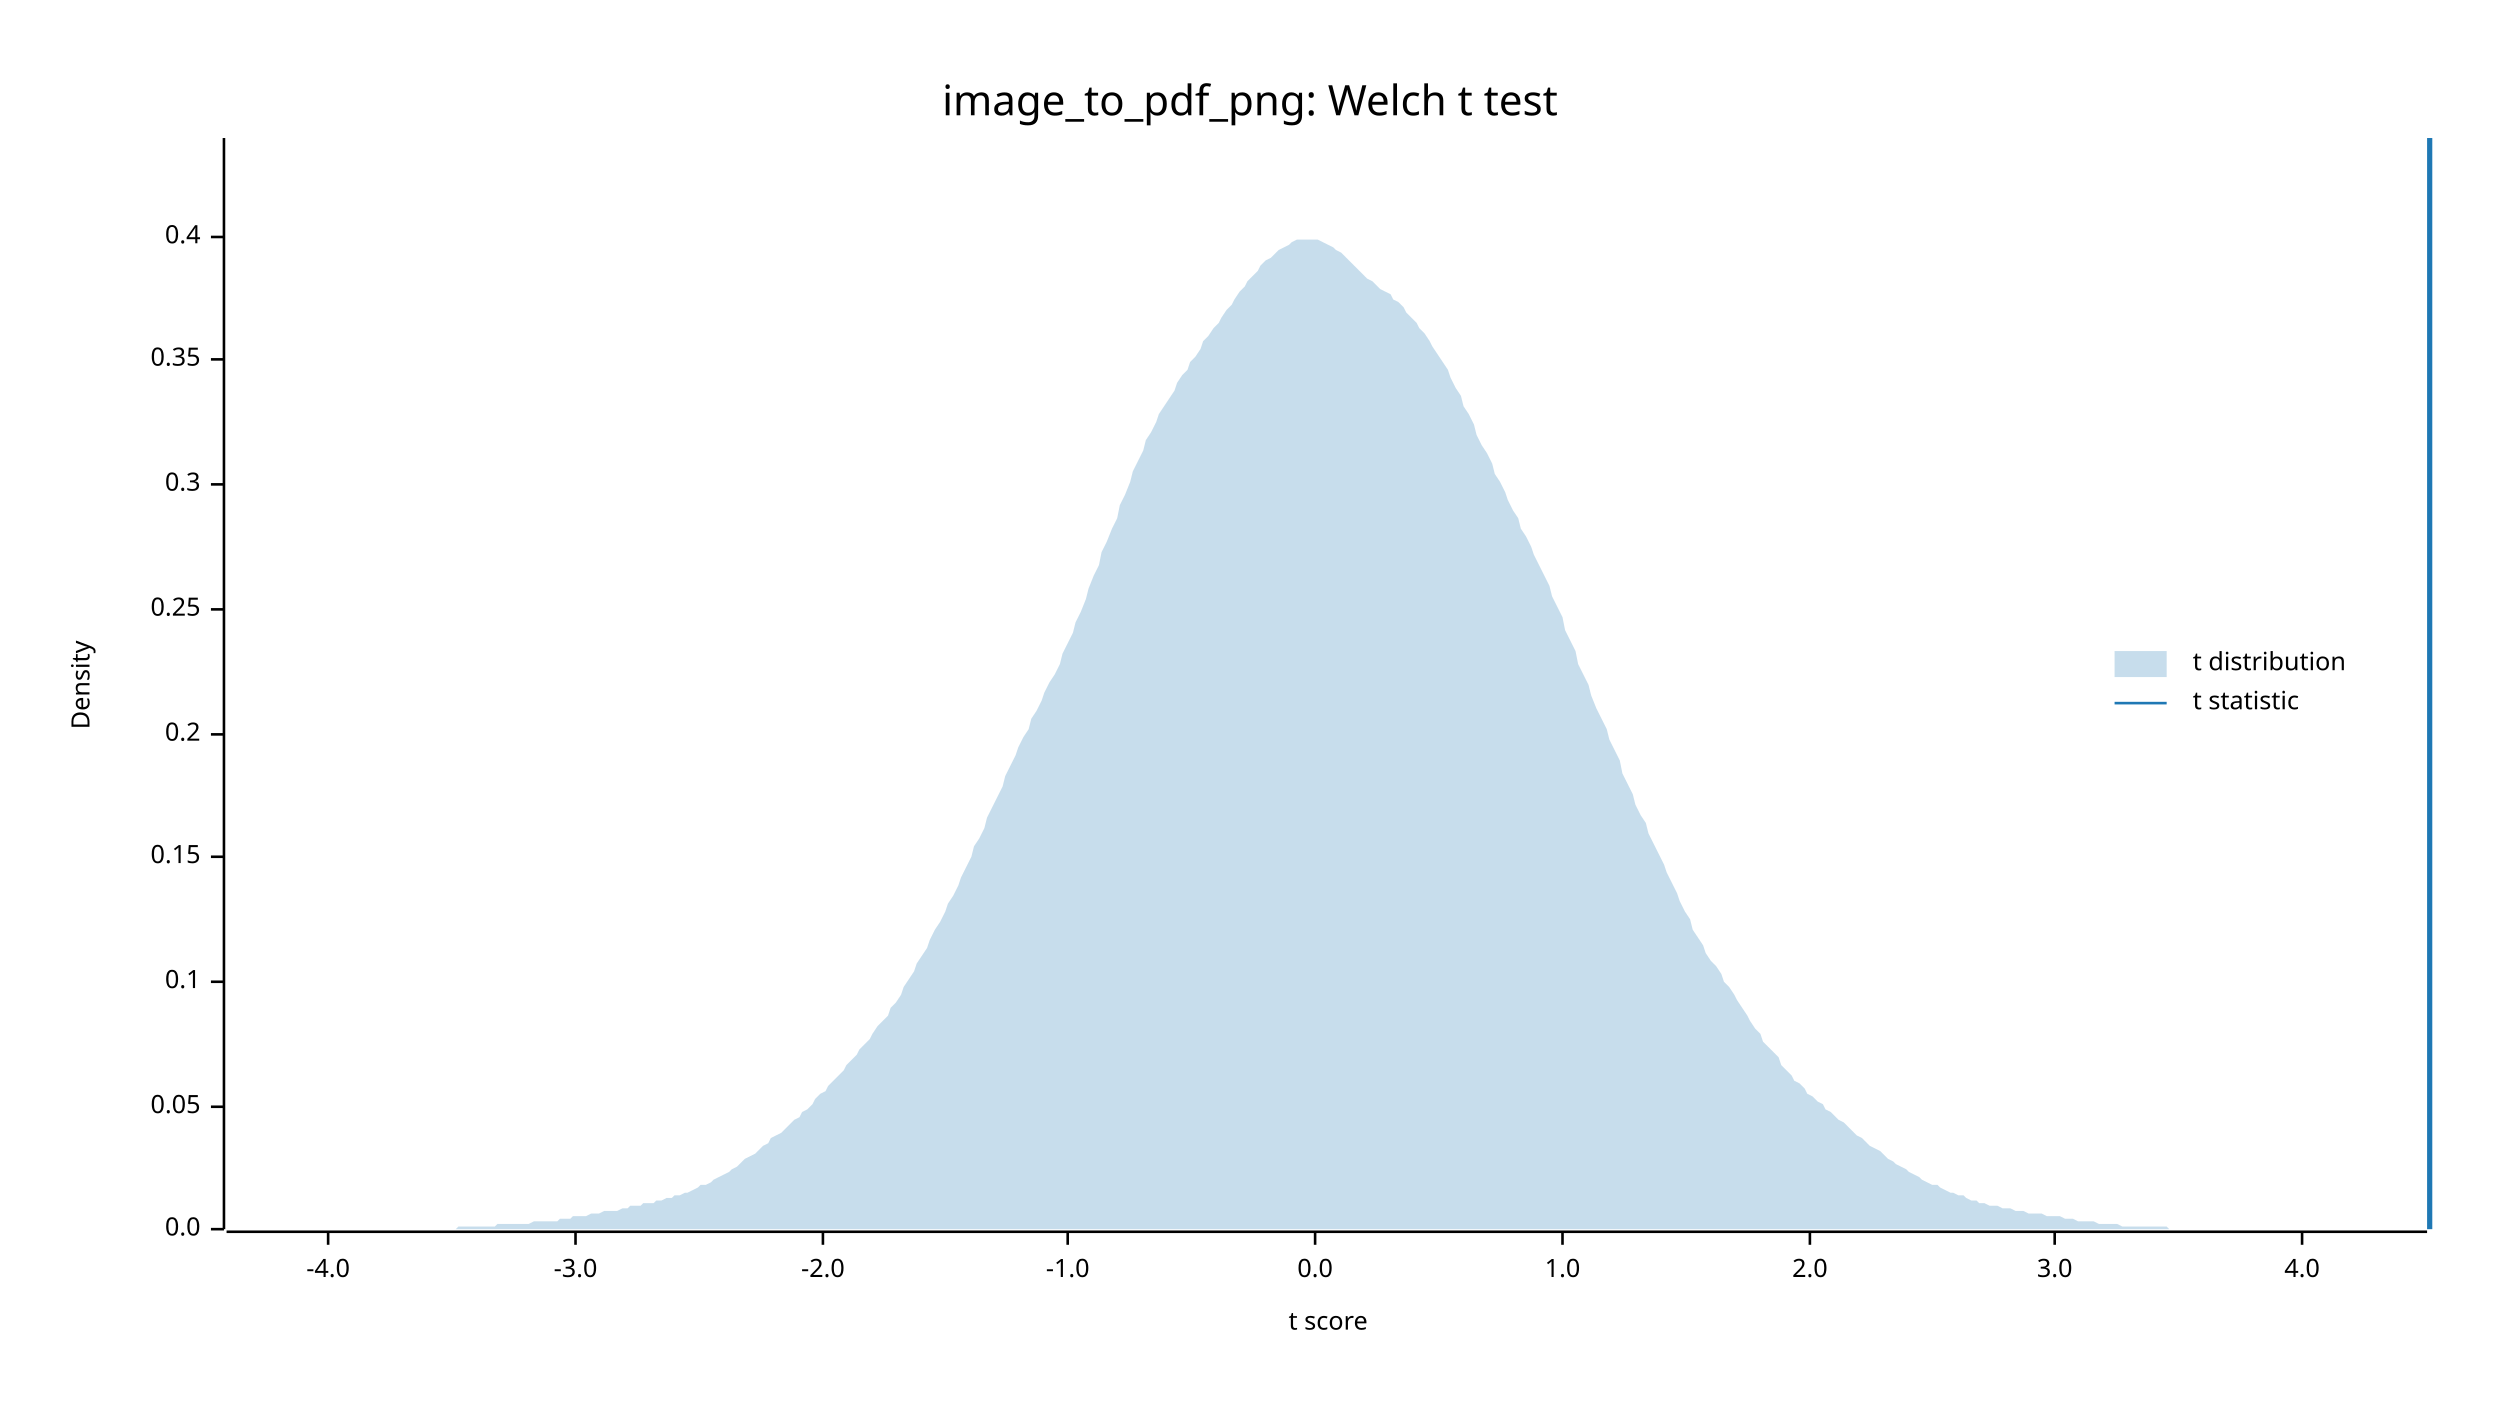
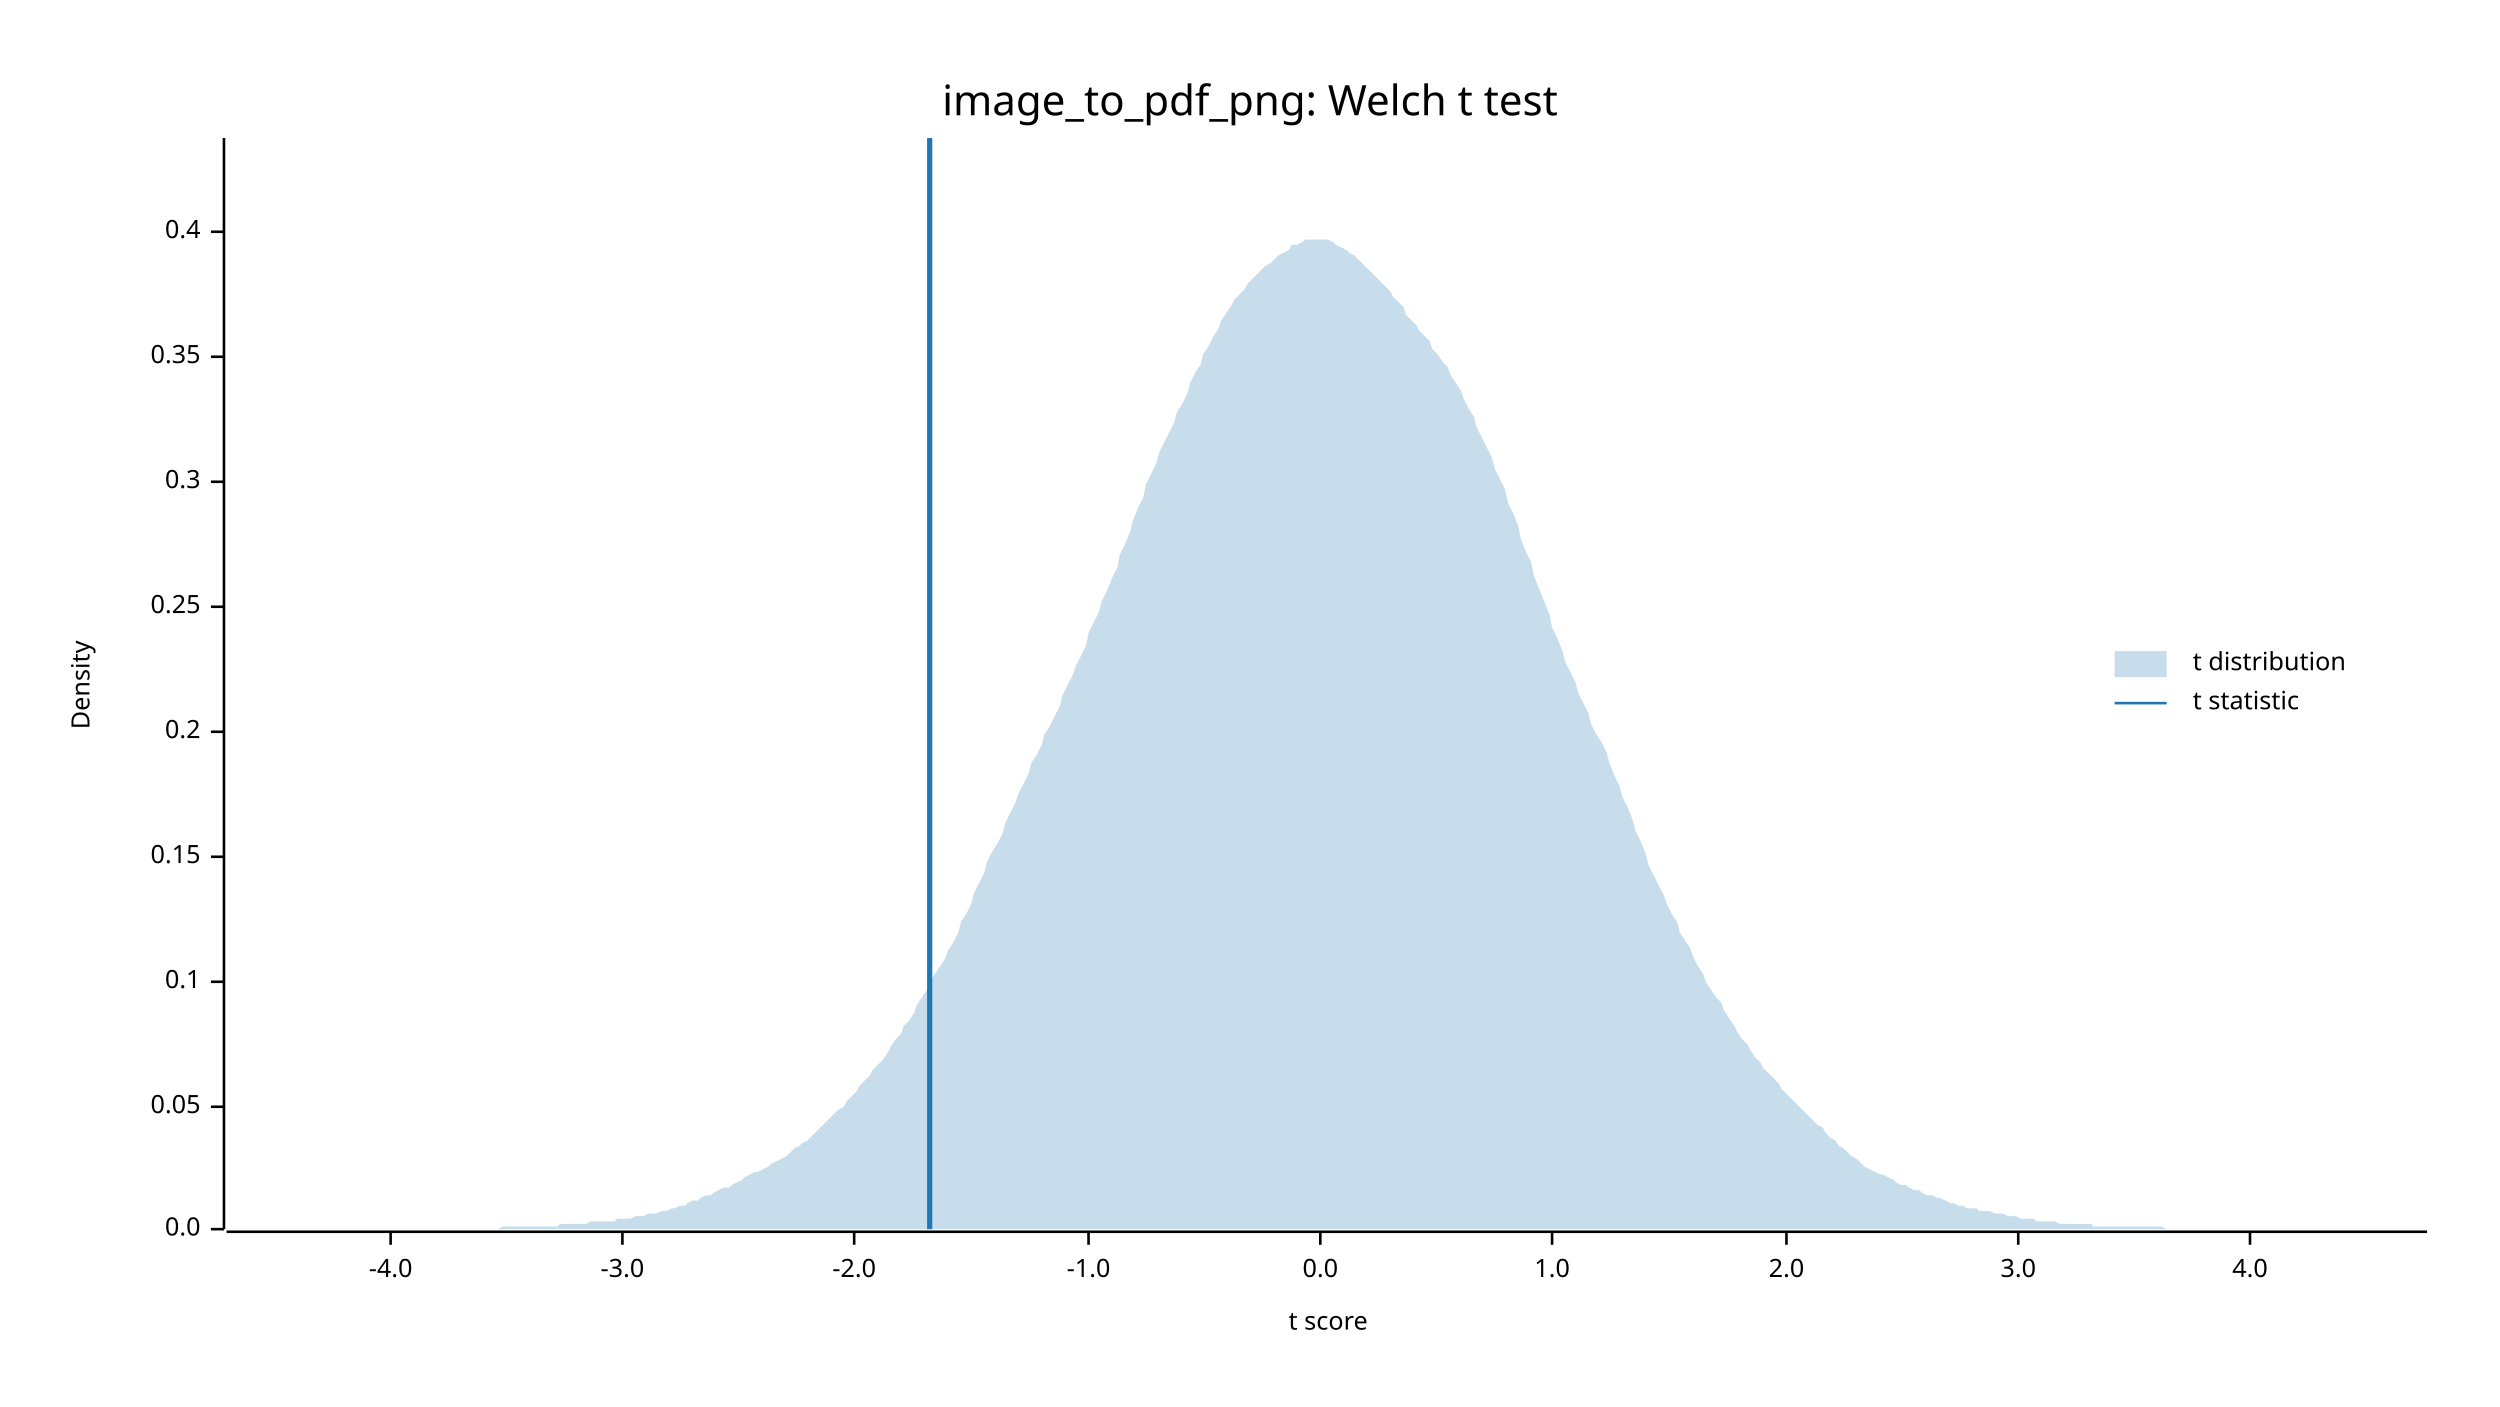
<svg xmlns="http://www.w3.org/2000/svg" width="960" height="540" viewBox="0 0 960 540">
  <text x="480" y="32" dy="0.76em" text-anchor="middle" font-family="sans-serif" font-size="16.129" opacity="1" fill="#000000">
image_to_pdf_png: Welch t test
</text>
  <text x="27" y="263" dy="0.76em" text-anchor="middle" font-family="sans-serif" font-size="9.677" opacity="1" fill="#000000" transform="rotate(270, 27, 263)">
Density
</text>
  <text x="510" y="513" dy="-0.5ex" text-anchor="middle" font-family="sans-serif" font-size="9.677" opacity="1" fill="#000000">
t score
</text>
  <polyline fill="none" opacity="1" stroke="#000000" stroke-width="1" points="86,53 86,472 " />
  <text x="77" y="472" dy="0.5ex" text-anchor="end" font-family="sans-serif" font-size="9.677" opacity="1" fill="#000000">
0.0
</text>
  <polyline fill="none" opacity="1" stroke="#000000" stroke-width="1" points="81,472 86,472 " />
  <text x="77" y="425" dy="0.5ex" text-anchor="end" font-family="sans-serif" font-size="9.677" opacity="1" fill="#000000">
0.05
</text>
  <polyline fill="none" opacity="1" stroke="#000000" stroke-width="1" points="81,425 86,425 " />
  <text x="77" y="377" dy="0.5ex" text-anchor="end" font-family="sans-serif" font-size="9.677" opacity="1" fill="#000000">
0.1
</text>
  <polyline fill="none" opacity="1" stroke="#000000" stroke-width="1" points="81,377 86,377 " />
  <text x="77" y="329" dy="0.5ex" text-anchor="end" font-family="sans-serif" font-size="9.677" opacity="1" fill="#000000">
0.15
</text>
  <polyline fill="none" opacity="1" stroke="#000000" stroke-width="1" points="81,329 86,329 " />
-   <text x="77" y="282" dy="0.5ex" text-anchor="end" font-family="sans-serif" font-size="9.677" opacity="1" fill="#000000">
+   <text x="77" y="281" dy="0.5ex" text-anchor="end" font-family="sans-serif" font-size="9.677" opacity="1" fill="#000000">
0.2
</text>
-   <polyline fill="none" opacity="1" stroke="#000000" stroke-width="1" points="81,282 86,282 " />
-   <text x="77" y="234" dy="0.5ex" text-anchor="end" font-family="sans-serif" font-size="9.677" opacity="1" fill="#000000">
+   <polyline fill="none" opacity="1" stroke="#000000" stroke-width="1" points="81,281 86,281 " />
+   <text x="77" y="233" dy="0.5ex" text-anchor="end" font-family="sans-serif" font-size="9.677" opacity="1" fill="#000000">
0.25
</text>
-   <polyline fill="none" opacity="1" stroke="#000000" stroke-width="1" points="81,234 86,234 " />
-   <text x="77" y="186" dy="0.5ex" text-anchor="end" font-family="sans-serif" font-size="9.677" opacity="1" fill="#000000">
+   <polyline fill="none" opacity="1" stroke="#000000" stroke-width="1" points="81,233 86,233 " />
+   <text x="77" y="185" dy="0.5ex" text-anchor="end" font-family="sans-serif" font-size="9.677" opacity="1" fill="#000000">
0.3
</text>
-   <polyline fill="none" opacity="1" stroke="#000000" stroke-width="1" points="81,186 86,186 " />
-   <text x="77" y="138" dy="0.5ex" text-anchor="end" font-family="sans-serif" font-size="9.677" opacity="1" fill="#000000">
+   <polyline fill="none" opacity="1" stroke="#000000" stroke-width="1" points="81,185 86,185 " />
+   <text x="77" y="137" dy="0.5ex" text-anchor="end" font-family="sans-serif" font-size="9.677" opacity="1" fill="#000000">
0.35
</text>
-   <polyline fill="none" opacity="1" stroke="#000000" stroke-width="1" points="81,138 86,138 " />
-   <text x="77" y="91" dy="0.5ex" text-anchor="end" font-family="sans-serif" font-size="9.677" opacity="1" fill="#000000">
+   <polyline fill="none" opacity="1" stroke="#000000" stroke-width="1" points="81,137 86,137 " />
+   <text x="77" y="89" dy="0.5ex" text-anchor="end" font-family="sans-serif" font-size="9.677" opacity="1" fill="#000000">
0.4
</text>
-   <polyline fill="none" opacity="1" stroke="#000000" stroke-width="1" points="81,91 86,91 " />
+   <polyline fill="none" opacity="1" stroke="#000000" stroke-width="1" points="81,89 86,89 " />
  <polyline fill="none" opacity="1" stroke="#000000" stroke-width="1" points="87,473 932,473 " />
-   <text x="126" y="483" dy="0.76em" text-anchor="middle" font-family="sans-serif" font-size="9.677" opacity="1" fill="#000000">
+   <text x="150" y="483" dy="0.76em" text-anchor="middle" font-family="sans-serif" font-size="9.677" opacity="1" fill="#000000">
-4.0
</text>
-   <polyline fill="none" opacity="1" stroke="#000000" stroke-width="1" points="126,473 126,478 " />
-   <text x="221" y="483" dy="0.76em" text-anchor="middle" font-family="sans-serif" font-size="9.677" opacity="1" fill="#000000">
+   <polyline fill="none" opacity="1" stroke="#000000" stroke-width="1" points="150,473 150,478 " />
+   <text x="239" y="483" dy="0.76em" text-anchor="middle" font-family="sans-serif" font-size="9.677" opacity="1" fill="#000000">
-3.0
</text>
-   <polyline fill="none" opacity="1" stroke="#000000" stroke-width="1" points="221,473 221,478 " />
-   <text x="316" y="483" dy="0.76em" text-anchor="middle" font-family="sans-serif" font-size="9.677" opacity="1" fill="#000000">
+   <polyline fill="none" opacity="1" stroke="#000000" stroke-width="1" points="239,473 239,478 " />
+   <text x="328" y="483" dy="0.76em" text-anchor="middle" font-family="sans-serif" font-size="9.677" opacity="1" fill="#000000">
-2.0
</text>
-   <polyline fill="none" opacity="1" stroke="#000000" stroke-width="1" points="316,473 316,478 " />
-   <text x="410" y="483" dy="0.76em" text-anchor="middle" font-family="sans-serif" font-size="9.677" opacity="1" fill="#000000">
+   <polyline fill="none" opacity="1" stroke="#000000" stroke-width="1" points="328,473 328,478 " />
+   <text x="418" y="483" dy="0.76em" text-anchor="middle" font-family="sans-serif" font-size="9.677" opacity="1" fill="#000000">
-1.0
</text>
-   <polyline fill="none" opacity="1" stroke="#000000" stroke-width="1" points="410,473 410,478 " />
-   <text x="505" y="483" dy="0.76em" text-anchor="middle" font-family="sans-serif" font-size="9.677" opacity="1" fill="#000000">
+   <polyline fill="none" opacity="1" stroke="#000000" stroke-width="1" points="418,473 418,478 " />
+   <text x="507" y="483" dy="0.76em" text-anchor="middle" font-family="sans-serif" font-size="9.677" opacity="1" fill="#000000">
0.0
</text>
-   <polyline fill="none" opacity="1" stroke="#000000" stroke-width="1" points="505,473 505,478 " />
-   <text x="600" y="483" dy="0.76em" text-anchor="middle" font-family="sans-serif" font-size="9.677" opacity="1" fill="#000000">
+   <polyline fill="none" opacity="1" stroke="#000000" stroke-width="1" points="507,473 507,478 " />
+   <text x="596" y="483" dy="0.76em" text-anchor="middle" font-family="sans-serif" font-size="9.677" opacity="1" fill="#000000">
1.0
</text>
-   <polyline fill="none" opacity="1" stroke="#000000" stroke-width="1" points="600,473 600,478 " />
-   <text x="695" y="483" dy="0.76em" text-anchor="middle" font-family="sans-serif" font-size="9.677" opacity="1" fill="#000000">
+   <polyline fill="none" opacity="1" stroke="#000000" stroke-width="1" points="596,473 596,478 " />
+   <text x="686" y="483" dy="0.76em" text-anchor="middle" font-family="sans-serif" font-size="9.677" opacity="1" fill="#000000">
2.0
</text>
-   <polyline fill="none" opacity="1" stroke="#000000" stroke-width="1" points="695,473 695,478 " />
-   <text x="789" y="483" dy="0.76em" text-anchor="middle" font-family="sans-serif" font-size="9.677" opacity="1" fill="#000000">
+   <polyline fill="none" opacity="1" stroke="#000000" stroke-width="1" points="686,473 686,478 " />
+   <text x="775" y="483" dy="0.76em" text-anchor="middle" font-family="sans-serif" font-size="9.677" opacity="1" fill="#000000">
3.0
</text>
-   <polyline fill="none" opacity="1" stroke="#000000" stroke-width="1" points="789,473 789,478 " />
-   <text x="884" y="483" dy="0.76em" text-anchor="middle" font-family="sans-serif" font-size="9.677" opacity="1" fill="#000000">
+   <polyline fill="none" opacity="1" stroke="#000000" stroke-width="1" points="775,473 775,478 " />
+   <text x="864" y="483" dy="0.76em" text-anchor="middle" font-family="sans-serif" font-size="9.677" opacity="1" fill="#000000">
4.0
</text>
-   <polyline fill="none" opacity="1" stroke="#000000" stroke-width="1" points="884,473 884,478 " />
-   <polygon opacity="0.25" fill="#1F78B4" points="87,472 88,472 90,472 92,472 93,472 95,472 97,472 98,472 100,472 102,472 103,472 105,472 107,472 109,472 110,472 112,472 114,472 115,472 117,472 119,472 120,472 122,472 124,472 125,472 127,472 129,472 131,472 132,472 134,472 136,472 137,472 139,472 141,472 142,472 144,472 146,472 147,472 149,472 151,472 153,472 154,472 156,472 158,472 159,472 161,472 163,472 164,472 166,472 168,472 169,472 171,472 173,472 175,472 176,471 178,471 180,471 181,471 183,471 185,471 186,471 188,471 190,471 191,470 193,470 195,470 197,470 198,470 200,470 202,470 203,470 205,469 207,469 208,469 210,469 212,469 214,469 215,468 217,468 219,468 220,467 222,467 224,467 225,467 227,466 229,466 230,466 232,465 234,465 236,465 237,465 239,464 241,464 242,463 244,463 246,463 247,462 249,462 251,462 252,461 254,461 256,460 258,460 259,459 261,459 263,458 264,458 266,457 268,456 269,455 271,455 273,454 274,453 276,452 278,451 280,450 281,449 283,448 285,446 286,445 288,444 290,443 291,442 293,440 295,439 296,437 298,436 300,435 302,433 303,432 305,430 307,429 308,427 310,426 312,424 313,422 315,420 317,419 318,417 320,415 322,413 324,411 325,409 327,407 329,405 330,403 332,401 334,399 335,397 337,394 339,392 341,390 342,387 344,385 346,382 347,379 349,376 351,373 352,370 354,367 356,364 357,361 359,357 361,354 363,350 364,347 366,344 368,340 369,337 371,333 373,329 374,325 376,322 378,318 379,314 381,310 383,306 385,302 386,298 388,294 390,290 391,287 393,283 395,280 396,276 398,273 400,269 401,266 403,262 405,259 407,255 408,251 410,247 412,243 413,239 415,235 417,230 418,226 420,221 422,217 423,212 425,208 427,203 429,199 430,194 432,190 434,185 435,181 437,177 439,173 440,169 442,166 444,162 445,159 447,156 449,153 451,150 452,147 454,144 456,142 457,139 459,137 461,134 462,131 464,129 466,126 468,124 469,122 471,119 473,117 474,115 476,112 478,110 479,108 481,106 483,104 484,102 486,100 488,99 490,97 491,96 493,95 495,94 496,93 498,92 500,92 501,92 503,92 505,92 506,92 508,93 510,94 512,95 513,96 515,97 517,99 518,100 520,102 522,104 523,105 525,107 527,108 528,109 530,111 532,112 534,113 535,115 537,116 539,118 540,120 542,122 544,124 545,126 547,128 549,131 550,133 552,136 554,139 556,142 557,145 559,149 561,152 562,156 564,159 566,163 567,167 569,171 571,174 573,178 574,182 576,185 578,189 579,192 581,196 583,199 584,203 586,206 588,210 589,213 591,217 593,221 595,225 596,229 598,233 600,237 601,242 603,246 605,250 606,255 608,259 610,263 611,267 613,272 615,276 617,280 618,284 620,288 622,292 623,297 625,301 627,305 628,309 630,313 632,316 633,320 635,324 637,328 639,332 640,335 642,339 644,343 645,346 647,350 649,353 650,357 652,360 654,363 655,366 657,369 659,371 661,374 662,377 664,379 666,382 667,384 669,387 671,390 672,392 674,395 676,397 677,400 679,402 681,404 683,406 684,409 686,411 688,413 689,415 691,416 693,418 694,420 696,421 698,423 700,424 701,426 703,427 705,429 706,430 708,431 710,433 711,434 713,436 715,437 716,438 718,440 720,441 722,442 723,443 725,445 727,446 728,447 730,448 732,449 733,450 735,451 737,452 738,453 740,454 742,455 744,455 745,456 747,457 749,458 750,458 752,459 754,459 755,460 757,461 759,461 760,462 762,462 764,463 766,463 767,463 769,464 771,464 772,464 774,465 776,465 777,465 779,466 781,466 782,466 784,466 786,467 788,467 789,467 791,467 793,468 794,468 796,468 798,469 799,469 801,469 803,469 804,469 806,470 808,470 810,470 811,470 813,470 815,471 816,471 818,471 820,471 821,471 823,471 825,471 827,471 828,471 830,471 832,471 833,472 835,472 837,472 838,472 840,472 842,472 843,472 845,472 847,472 849,472 850,472 852,472 854,472 855,472 857,472 859,472 860,472 862,472 864,472 865,472 867,472 869,472 871,472 872,472 874,472 876,472 877,472 879,472 881,472 882,472 884,472 886,472 887,472 889,472 891,472 893,472 894,472 896,472 898,472 899,472 901,472 903,472 904,472 906,472 908,472 909,472 911,472 913,472 915,472 916,472 918,472 920,472 921,472 923,472 925,472 926,472 928,472 930,472 932,472 932,472 87,472 " />
-   <polyline fill="none" opacity="1" stroke="#1F78B4" stroke-width="2" points="933,472 933,53 " />
+   <polyline fill="none" opacity="1" stroke="#000000" stroke-width="1" points="864,473 864,478 " />
+   <polygon opacity="0.25" fill="#1F78B4" points="87,472 88,472 90,472 92,472 93,472 95,472 97,472 98,472 100,472 102,472 103,472 105,472 107,472 109,472 110,472 112,472 114,472 115,472 117,472 119,472 120,472 122,472 124,472 125,472 127,472 129,472 131,472 132,472 134,472 136,472 137,472 139,472 141,472 142,472 144,472 146,472 147,472 149,472 151,472 153,472 154,472 156,472 158,472 159,472 161,472 163,472 164,472 166,472 168,472 169,472 171,472 173,472 175,472 176,472 178,472 180,472 181,472 183,472 185,472 186,472 188,472 190,472 191,472 193,471 195,471 197,471 198,471 200,471 202,471 203,471 205,471 207,471 208,471 210,471 212,471 214,471 215,470 217,470 219,470 220,470 222,470 224,470 225,470 227,469 229,469 230,469 232,469 234,469 236,469 237,468 239,468 241,468 242,468 244,467 246,467 247,467 249,466 251,466 252,466 254,465 256,465 258,464 259,464 261,463 263,463 264,462 266,461 268,461 269,460 271,459 273,459 274,458 276,457 278,456 280,456 281,455 283,454 285,453 286,452 288,451 290,450 291,450 293,449 295,448 296,447 298,446 300,445 302,444 303,443 305,441 307,440 308,439 310,438 312,436 313,435 315,433 317,431 318,430 320,428 322,426 324,425 325,423 327,421 329,419 330,417 332,415 334,413 335,411 337,409 339,407 341,404 342,402 344,399 346,397 347,394 349,392 351,389 352,386 354,383 356,380 357,377 359,374 361,371 363,368 364,365 366,362 368,358 369,354 371,351 373,347 374,343 376,339 378,335 379,331 381,327 383,324 385,320 386,316 388,312 390,308 391,305 393,301 395,297 396,293 398,290 400,286 401,282 403,279 405,275 407,271 408,267 410,263 412,259 413,256 415,252 417,248 418,243 420,239 422,235 423,231 425,227 427,222 429,218 430,213 432,209 434,204 435,200 437,195 439,191 440,186 442,182 444,178 445,174 447,170 449,166 451,162 452,158 454,155 456,151 457,147 459,143 461,140 462,136 464,133 466,129 468,126 469,123 471,120 473,117 474,115 476,113 478,111 479,109 481,107 483,105 484,104 486,102 488,101 490,99 491,98 493,97 495,96 496,94 498,94 500,93 501,92 503,92 505,92 506,92 508,92 510,92 512,93 513,94 515,95 517,96 518,97 520,98 522,100 523,101 525,103 527,105 528,106 530,108 532,110 534,112 535,114 537,116 539,118 540,121 542,123 544,125 545,127 547,129 549,131 550,134 552,136 554,139 556,141 557,144 559,147 561,150 562,153 564,157 566,160 567,164 569,168 571,172 573,176 574,180 576,184 578,188 579,193 581,197 583,202 584,207 586,212 588,216 589,221 591,226 593,231 595,236 596,241 598,245 600,250 601,254 603,258 605,262 606,266 608,270 610,274 611,278 613,282 615,285 617,289 618,293 620,298 622,302 623,306 625,310 627,315 628,319 630,323 632,328 633,332 635,336 637,340 639,344 640,347 642,351 644,354 645,358 647,361 649,364 650,367 652,371 654,374 655,377 657,380 659,383 661,385 662,388 664,391 666,394 667,396 669,399 671,401 672,403 674,406 676,408 677,410 679,412 681,414 683,416 684,418 686,420 688,422 689,423 691,425 693,427 694,428 696,430 698,432 700,433 701,435 703,437 705,438 706,440 708,441 710,443 711,444 713,445 715,447 716,448 718,449 720,450 722,451 723,451 725,452 727,453 728,454 730,455 732,455 733,456 735,457 737,457 738,458 740,459 742,459 744,460 745,460 747,461 749,462 750,462 752,463 754,463 755,464 757,464 759,464 760,465 762,465 764,465 766,466 767,466 769,466 771,467 772,467 774,467 776,468 777,468 779,468 781,468 782,469 784,469 786,469 788,469 789,469 791,470 793,470 794,470 796,470 798,470 799,470 801,470 803,470 804,471 806,471 808,471 810,471 811,471 813,471 815,471 816,471 818,471 820,471 821,471 823,471 825,471 827,471 828,471 830,471 832,472 833,472 835,472 837,472 838,472 840,472 842,472 843,472 845,472 847,472 849,472 850,472 852,472 854,472 855,472 857,472 859,472 860,472 862,472 864,472 865,472 867,472 869,472 871,472 872,472 874,472 876,472 877,472 879,472 881,472 882,472 884,472 886,472 887,472 889,472 891,472 893,472 894,472 896,472 898,472 899,472 901,472 903,472 904,472 906,472 908,472 909,472 911,472 913,472 915,472 916,472 918,472 920,472 921,472 923,472 925,472 926,472 928,472 930,472 932,472 932,472 87,472 " />
+   <polyline fill="none" opacity="1" stroke="#1F78B4" stroke-width="2" points="357,472 357,53 " />
  <text x="842" y="250" dy="0.76em" text-anchor="start" font-family="sans-serif" font-size="9.677" opacity="1" fill="#000000">
t distribution
</text>
  <text x="842" y="265" dy="0.76em" text-anchor="start" font-family="sans-serif" font-size="9.677" opacity="1" fill="#000000">
t statistic
</text>
  <rect x="812" y="250" width="20" height="10" opacity="0.25" fill="#1F78B4" stroke="none" />
  <polyline fill="none" opacity="1" stroke="#1F78B4" stroke-width="1" points="812,270 832,270 " />
</svg>
